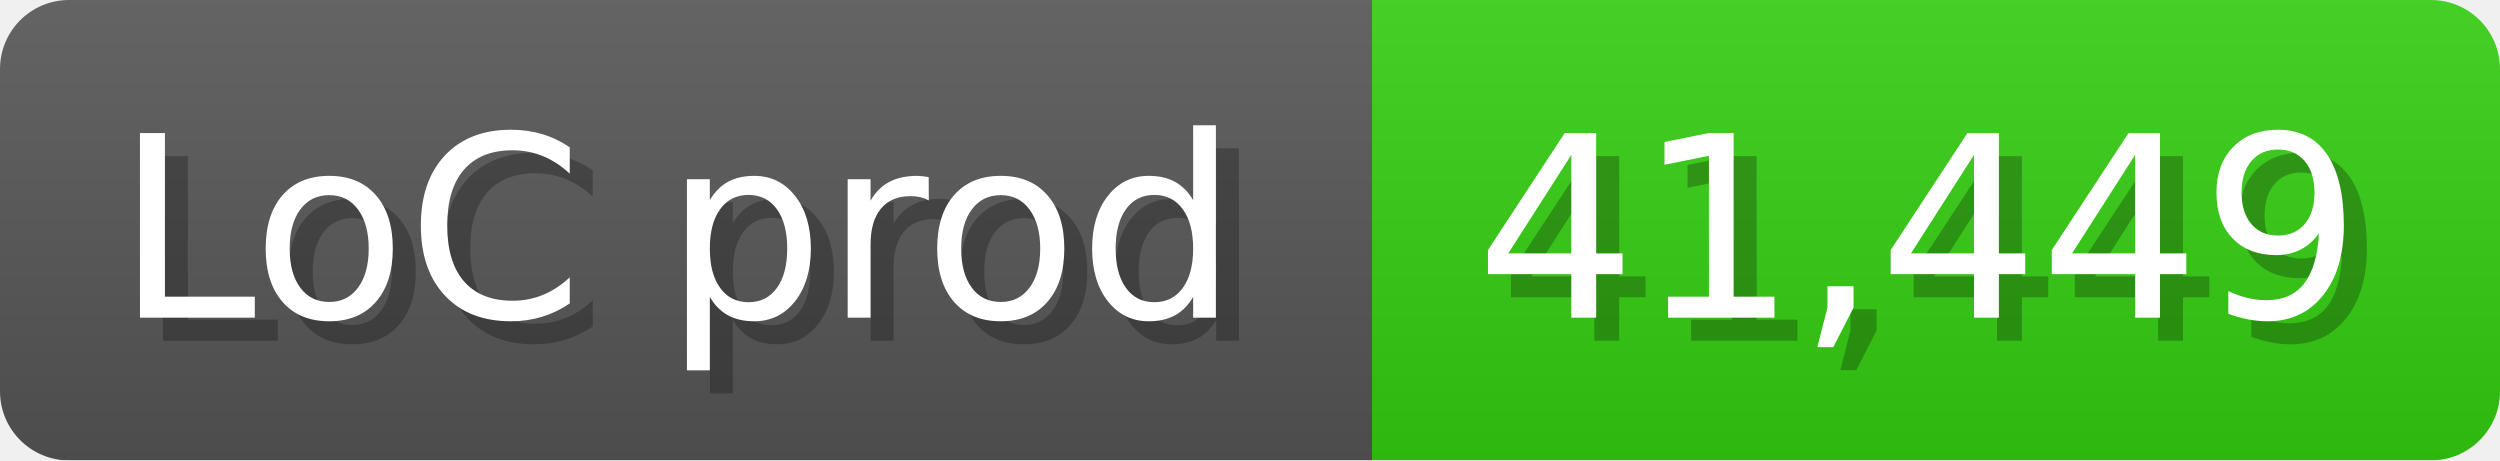
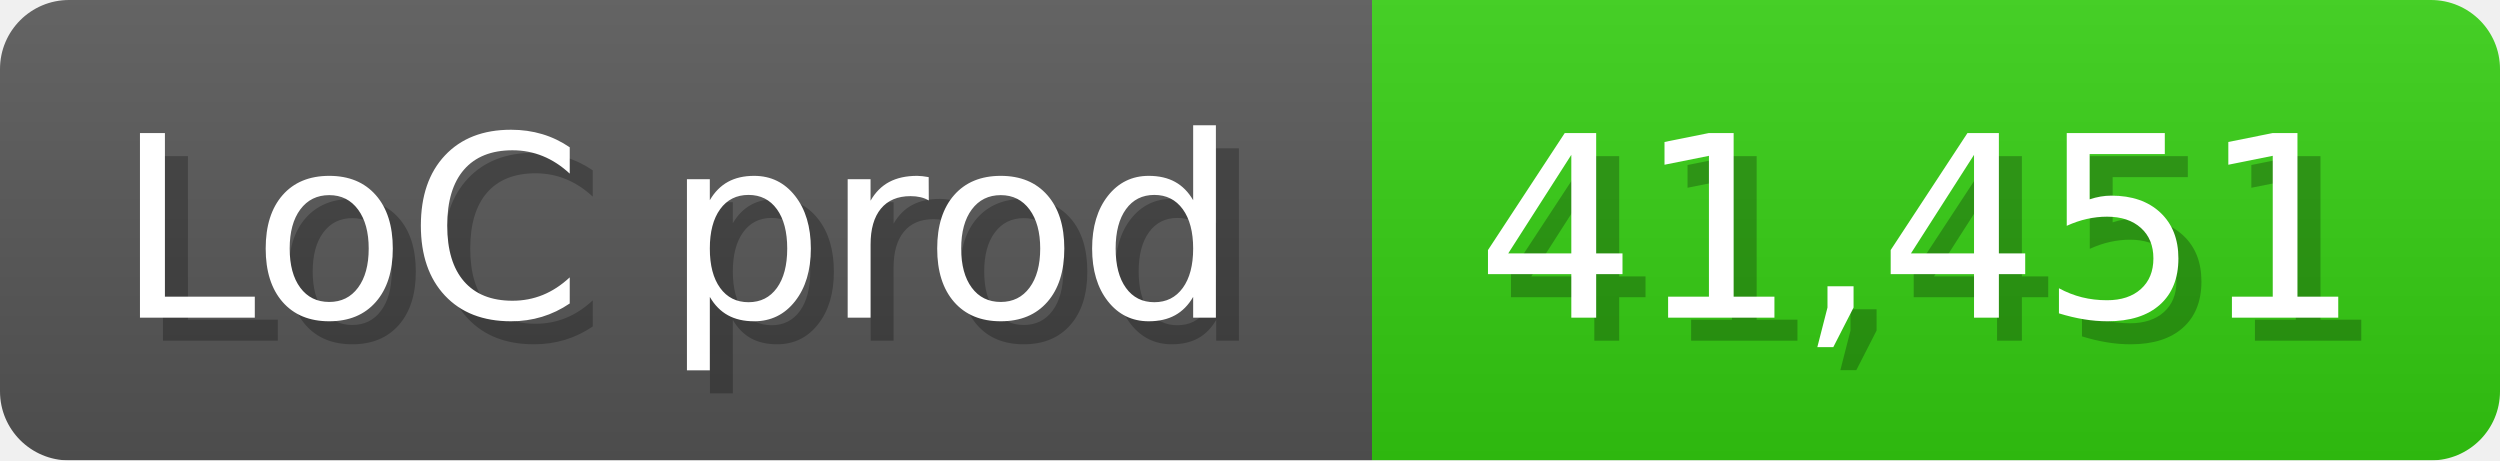
<svg xmlns="http://www.w3.org/2000/svg" width="108.6" height="20" viewBox="0 0 1086 200">
  <linearGradient id="a" x2="0" y2="100%">
    <stop offset="0" stop-opacity=".1" stop-color="#EEE" />
    <stop offset="1" stop-opacity=".1" />
  </linearGradient>
  <mask id="m">
    <rect width="1086" height="200" rx="30" fill="#FFF" />
  </mask>
  <g mask="url(#m)">
    <rect width="596" height="200" fill="#555" />
    <rect width="490" height="200" fill="#3C1" x="596" />
    <rect width="1086" height="200" fill="url(#a)" />
  </g>
  <g fill="#fff" text-anchor="start" font-family="Verdana,DejaVu Sans,sans-serif" font-size="110">
    <text x="60" y="148" textLength="496" fill="#000" opacity="0.25">LoC prod</text>
    <text x="50" y="138" textLength="496">LoC prod</text>
-     <text x="651" y="148" textLength="390" fill="#000" opacity="0.25">41,449</text>
-     <text x="641" y="138" textLength="390">41,449</text>
+     <text x="651" y="148" textLength="390" fill="#000" opacity="0.25">41,451</text>
+     <text x="641" y="138" textLength="390">41,451</text>
  </g>
</svg>
